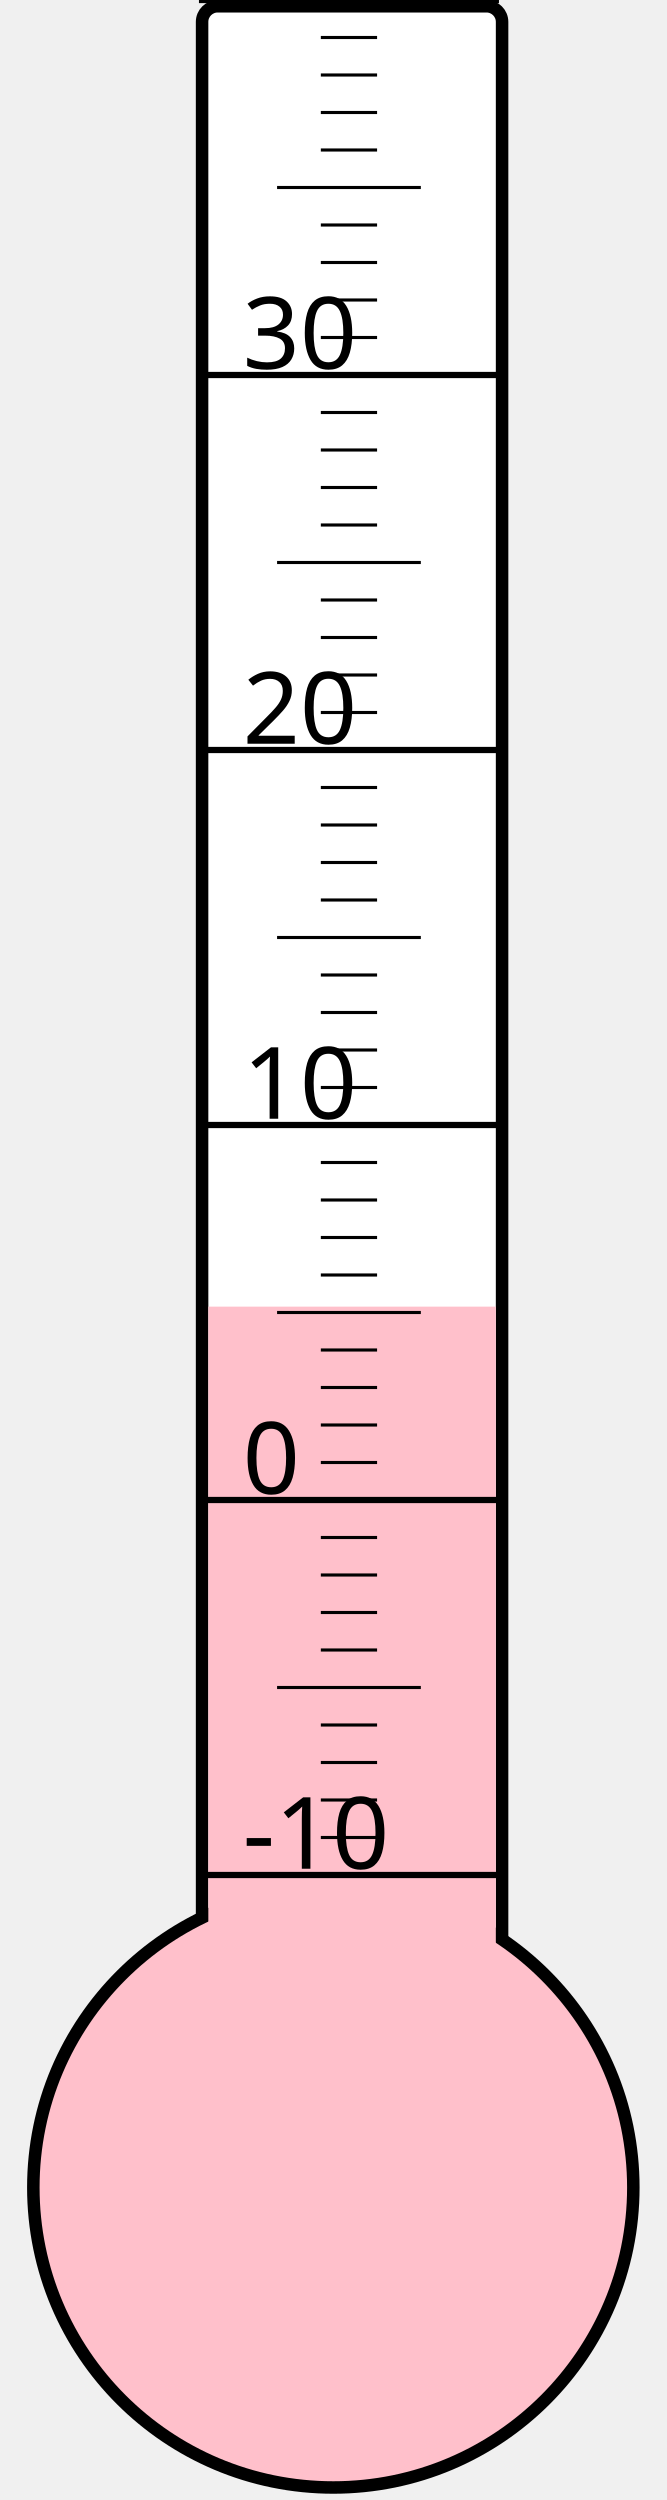
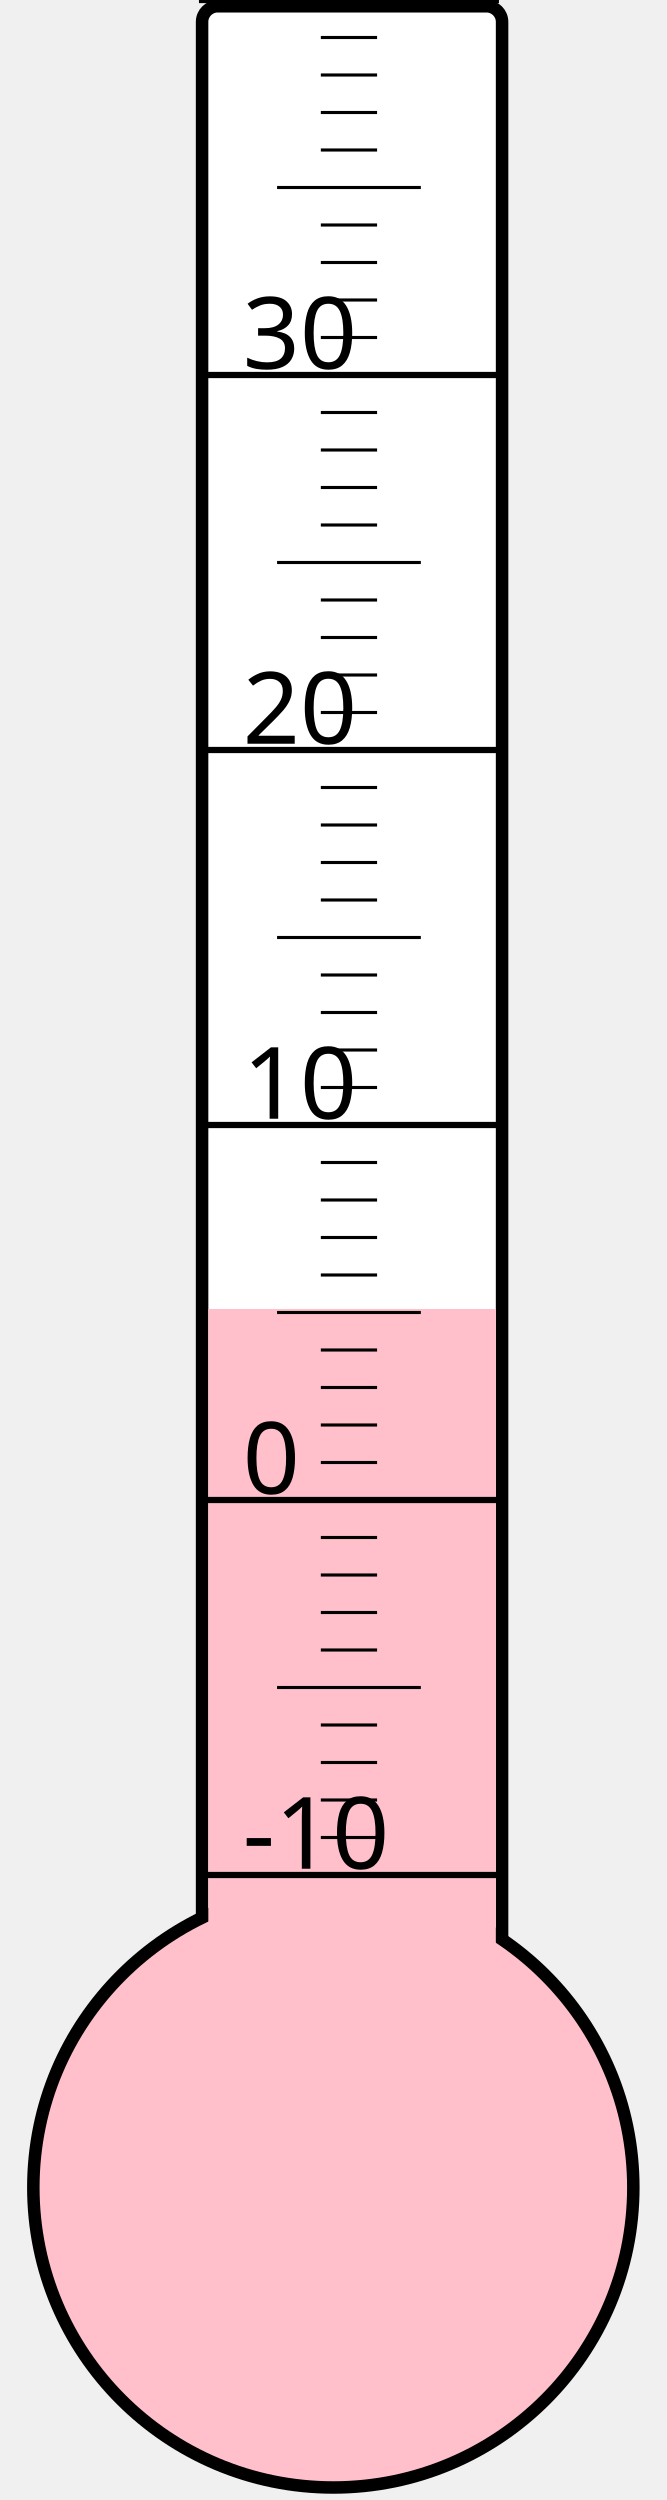
<svg xmlns="http://www.w3.org/2000/svg" width="40px" height="150px" viewBox="0 0 200 800">
  <rect width="200" height="800" x="0" y="0" style="fill: #ffffeb; fill-opacity: 0;" />
  <rect width="96" height="680" x="58" y="2" rx="5" ry="5" style="fill: white; fill-opacity: 1; stroke: black; stroke-width: 4;" />
  <circle cx="100" cy="700" r="96" style="fill: pink; stroke: black; stroke-width: 4;" />
-   <rect width="92" height="281.875" x="60" y="418.125" style="fill: pink; fill-opacity: 1; stroke-width: 0;" />
+   <rect width="92" height="281.125" x="60" y="418.875" style="fill: pink; fill-opacity: 1; stroke-width: 0;" />
  <text x="71" y="598" style="font-family: sans-serif; font-size: 24pt;">-10</text>
  <text x="71" y="478" style="font-family: sans-serif; font-size: 24pt;">0</text>
  <text x="71" y="358" style="font-family: sans-serif; font-size: 24pt;">10</text>
  <text x="71" y="238" style="font-family: sans-serif; font-size: 24pt;">20</text>
  <text x="71" y="118" style="font-family: sans-serif; font-size: 24pt;">30</text>
  <g style="stroke: black;">
    <line x1="57" y1="600" x2="153" y2="600" style="stroke-width: 2;" />
    <line x1="96" y1="588" x2="114" y2="588" style="stroke-width: 1;" />
    <line x1="96" y1="576" x2="114" y2="576" style="stroke-width: 1;" />
    <line x1="96" y1="564" x2="114" y2="564" style="stroke-width: 1;" />
    <line x1="96" y1="552" x2="114" y2="552" style="stroke-width: 1;" />
    <line x1="82" y1="540" x2="128" y2="540" style="stroke-width: 1;" />
    <line x1="96" y1="528" x2="114" y2="528" style="stroke-width: 1;" />
    <line x1="96" y1="516" x2="114" y2="516" style="stroke-width: 1;" />
    <line x1="96" y1="504" x2="114" y2="504" style="stroke-width: 1;" />
    <line x1="96" y1="492" x2="114" y2="492" style="stroke-width: 1;" />
    <line x1="57" y1="480" x2="153" y2="480" style="stroke-width: 2;" />
    <line x1="96" y1="468" x2="114" y2="468" style="stroke-width: 1;" />
    <line x1="96" y1="456" x2="114" y2="456" style="stroke-width: 1;" />
    <line x1="96" y1="444" x2="114" y2="444" style="stroke-width: 1;" />
    <line x1="96" y1="432" x2="114" y2="432" style="stroke-width: 1;" />
    <line x1="82" y1="420" x2="128" y2="420" style="stroke-width: 1;" />
    <line x1="96" y1="408" x2="114" y2="408" style="stroke-width: 1;" />
    <line x1="96" y1="396" x2="114" y2="396" style="stroke-width: 1;" />
    <line x1="96" y1="384" x2="114" y2="384" style="stroke-width: 1;" />
    <line x1="96" y1="372" x2="114" y2="372" style="stroke-width: 1;" />
    <line x1="57" y1="360" x2="153" y2="360" style="stroke-width: 2;" />
    <line x1="96" y1="348" x2="114" y2="348" style="stroke-width: 1;" />
    <line x1="96" y1="336" x2="114" y2="336" style="stroke-width: 1;" />
    <line x1="96" y1="324" x2="114" y2="324" style="stroke-width: 1;" />
    <line x1="96" y1="312" x2="114" y2="312" style="stroke-width: 1;" />
    <line x1="82" y1="300" x2="128" y2="300" style="stroke-width: 1;" />
    <line x1="96" y1="288" x2="114" y2="288" style="stroke-width: 1;" />
    <line x1="96" y1="276" x2="114" y2="276" style="stroke-width: 1;" />
    <line x1="96" y1="264" x2="114" y2="264" style="stroke-width: 1;" />
    <line x1="96" y1="252" x2="114" y2="252" style="stroke-width: 1;" />
    <line x1="57" y1="240" x2="153" y2="240" style="stroke-width: 2;" />
    <line x1="96" y1="228" x2="114" y2="228" style="stroke-width: 1;" />
    <line x1="96" y1="216" x2="114" y2="216" style="stroke-width: 1;" />
    <line x1="96" y1="204" x2="114" y2="204" style="stroke-width: 1;" />
    <line x1="96" y1="192" x2="114" y2="192" style="stroke-width: 1;" />
    <line x1="82" y1="180" x2="128" y2="180" style="stroke-width: 1;" />
    <line x1="96" y1="168" x2="114" y2="168" style="stroke-width: 1;" />
    <line x1="96" y1="156" x2="114" y2="156" style="stroke-width: 1;" />
    <line x1="96" y1="144" x2="114" y2="144" style="stroke-width: 1;" />
    <line x1="96" y1="132" x2="114" y2="132" style="stroke-width: 1;" />
    <line x1="57" y1="120" x2="153" y2="120" style="stroke-width: 2;" />
    <line x1="96" y1="108" x2="114" y2="108" style="stroke-width: 1;" />
    <line x1="96" y1="96" x2="114" y2="96" style="stroke-width: 1;" />
    <line x1="96" y1="84" x2="114" y2="84" style="stroke-width: 1;" />
    <line x1="96" y1="72" x2="114" y2="72" style="stroke-width: 1;" />
    <line x1="82" y1="60" x2="128" y2="60" style="stroke-width: 1;" />
    <line x1="96" y1="48" x2="114" y2="48" style="stroke-width: 1;" />
    <line x1="96" y1="36" x2="114" y2="36" style="stroke-width: 1;" />
    <line x1="96" y1="24" x2="114" y2="24" style="stroke-width: 1;" />
    <line x1="96" y1="12" x2="114" y2="12" style="stroke-width: 1;" />
    <line x1="57" y1="0" x2="153" y2="0" style="stroke-width: 2;" />
  </g>
</svg>
